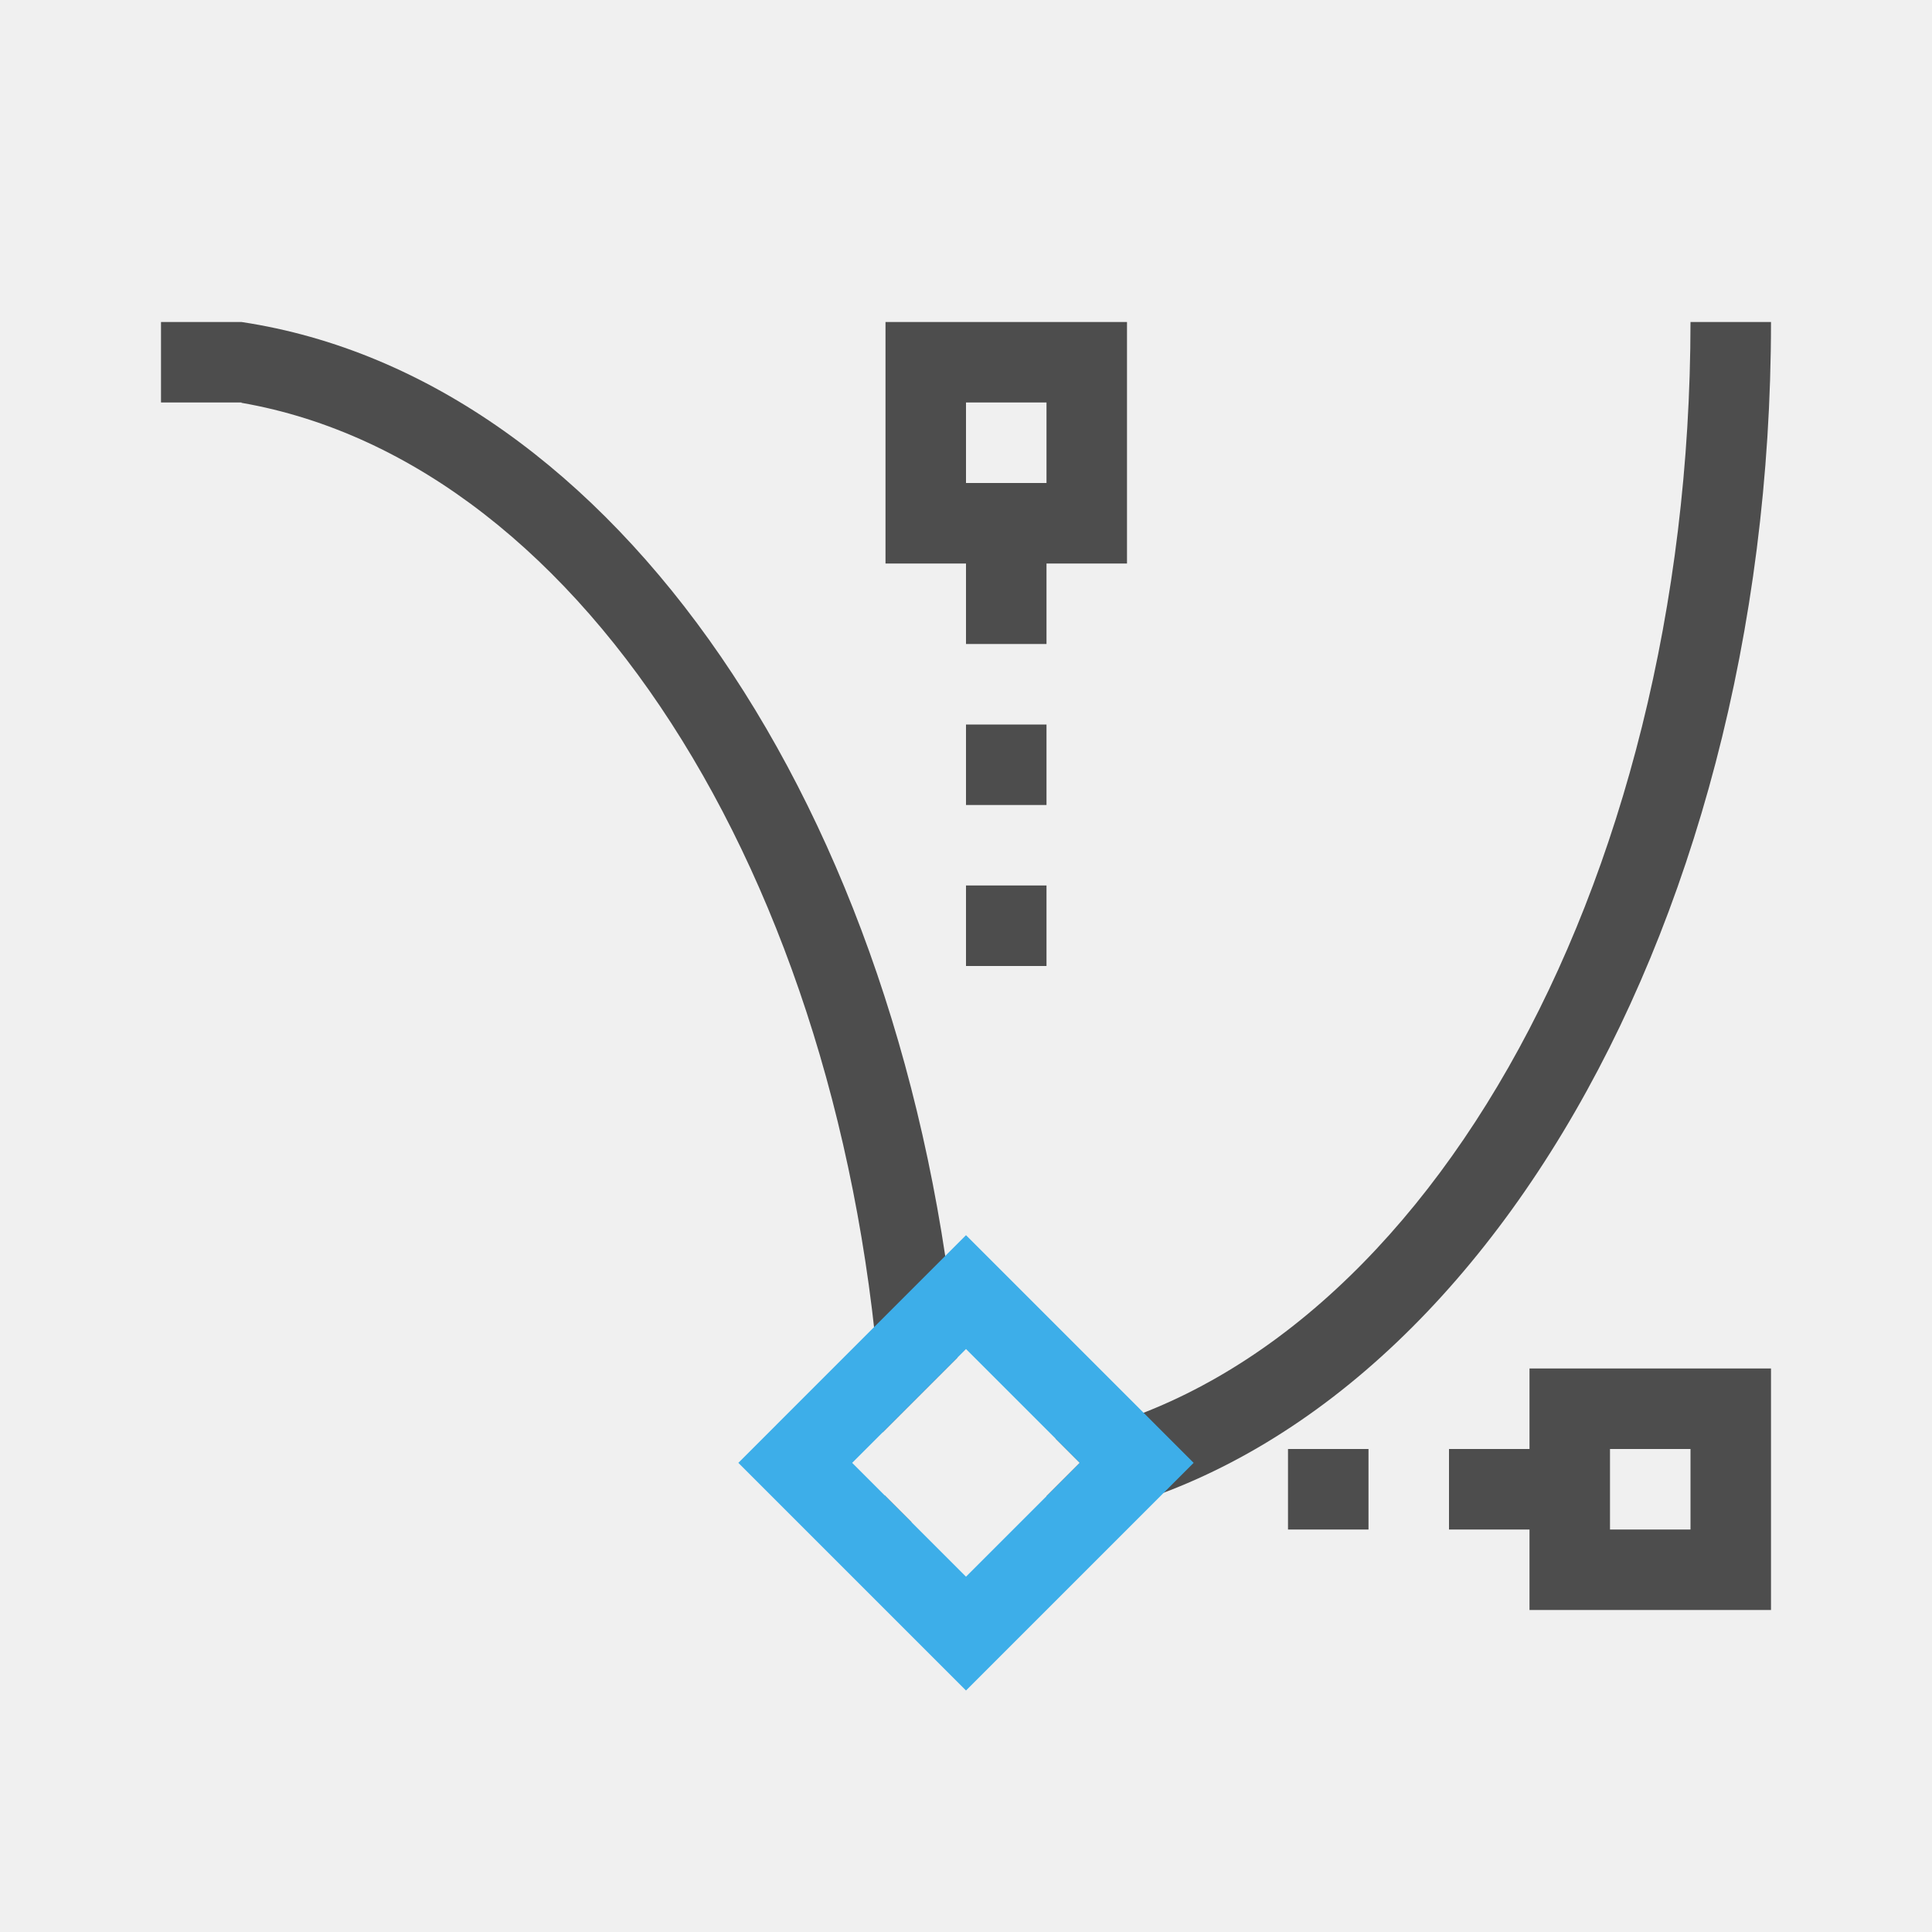
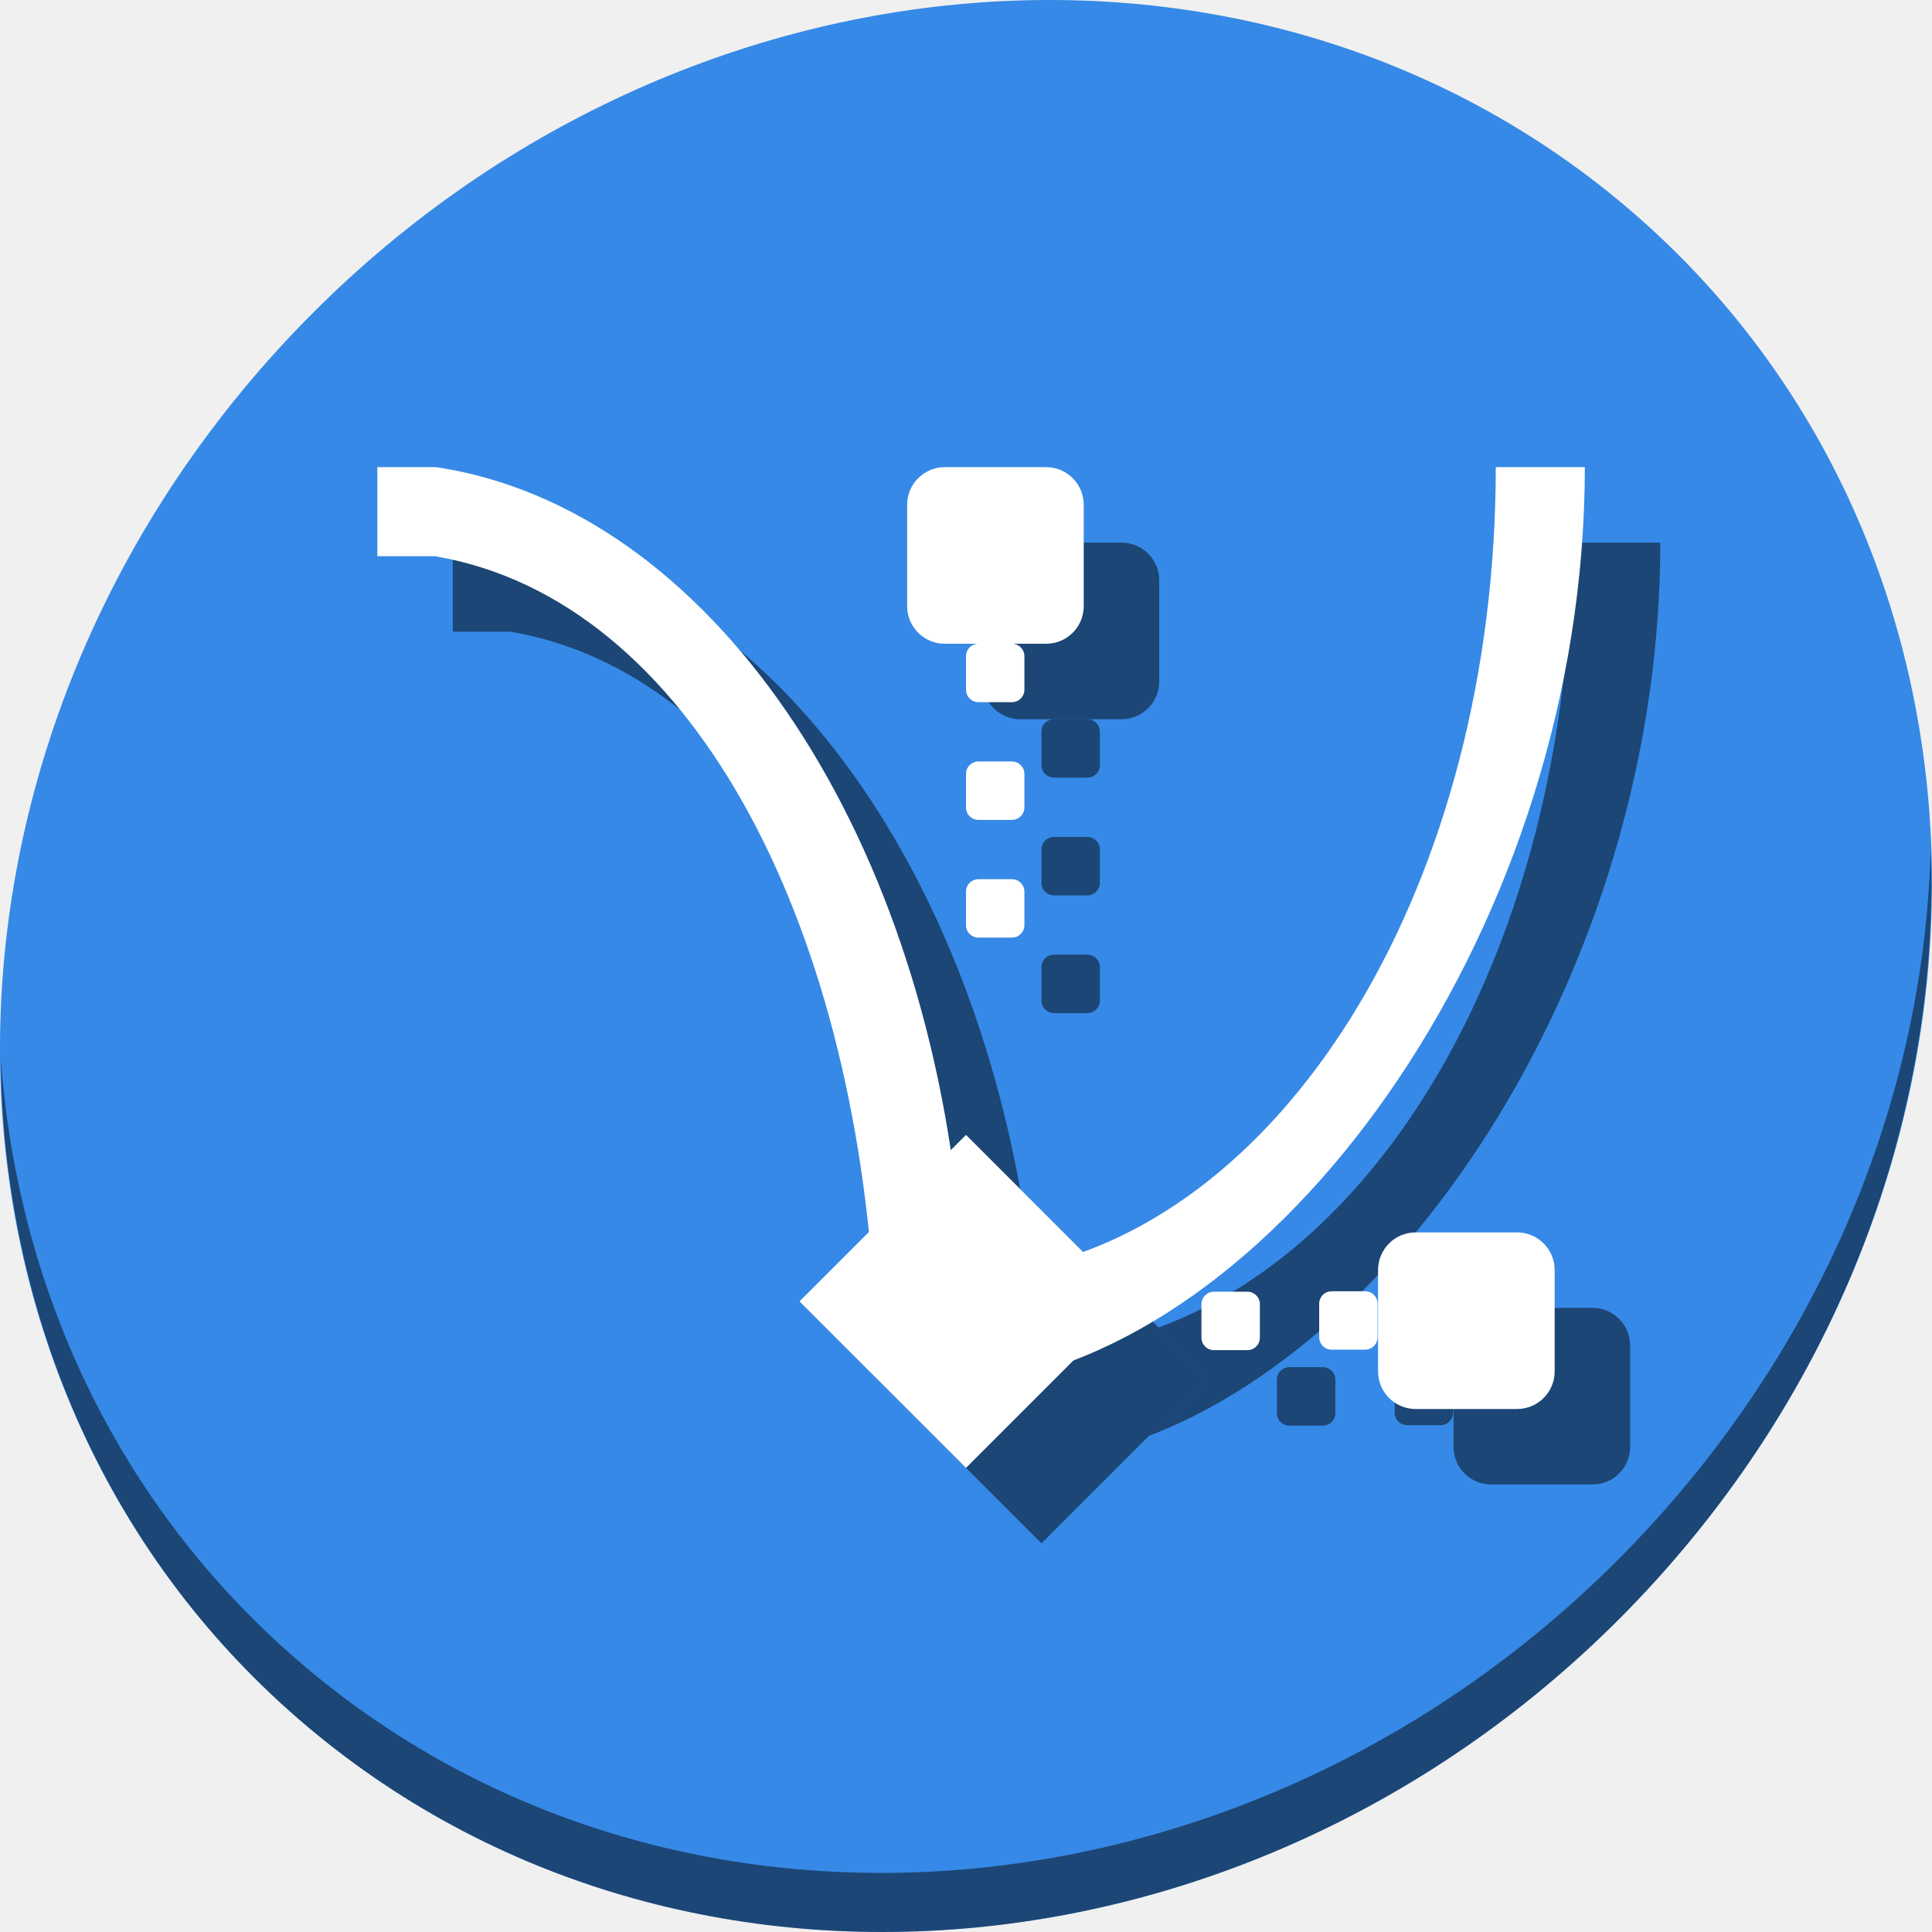
- <svg xmlns="http://www.w3.org/2000/svg" viewBox="0 0 24 24">
+ <svg xmlns="http://www.w3.org/2000/svg" viewBox="0 0 64 64" version="1.1" id="svg8" width="64" height="64">
  <defs id="defs3051">
    <style type="text/css" id="current-color-scheme">
      .ColorScheme-Text {
        color:#4d4d4d;
      }
      .ColorScheme-Highlight {
        color:#3daee9;
      }
      </style>
  </defs>
-   <path style="fill:currentColor;fill-opacity:1;stroke:none" d="M 2.002 4 L 2 4.002 L 2 4.998 L 2.002 5 L 2.998 5 L 3 4.998 L 3 5.004 C 7.313 5.754 10.625 11.167 10.965 17.793 L 11.895 16.863 C 11.272 10.1 7.645 4.7 3 4 L 2.998 4 L 2.002 4 z M 11 4 L 11 7 L 12 7 L 12 8 L 13 8 L 13 7 L 14 7 L 14 4 L 11 4 z M 21 4 C 20.995 11.065 17.606 16.999 13.111 17.869 L 13.414 18.172 L 13 18.586 L 13 18.926 C 18.11 18.155 22 11.704 22 4 L 21 4 z M 12 5 L 13 5 L 13 6 L 12 6 L 12 5 z M 12 9 L 12 10 L 13 10 L 13 9 L 12 9 z M 12 11 L 12 12 L 13 12 L 13 11 L 12 11 z M 19 17 L 19 18 L 18 18 L 18 19 L 19 19 L 19 20 L 22 20 L 22 17 L 19 17 z M 16 18 L 16 19 L 17 19 L 17 18 L 16 18 z M 20 18 L 21 18 L 21 19 L 20 19 L 20 18 z M 10.99 18.576 C 10.992 18.688 11 18.798 11 18.91 L 11.324 18.91 L 10.99 18.576 z " class="ColorScheme-Text" />
-   <path style="fill:currentColor;fill-opacity:1;stroke:none" d="M 12 15.344 L 9.172 18.172 L 12 21 L 14.828 18.172 L 12 15.344 z M 12 16.758 L 13.414 18.172 L 12 19.586 L 10.586 18.172 L 12 16.758 z " class="ColorScheme-Highlight" />
+   <g id="g969" transform="matrix(0.125,0,0,0.125,-1.6056034e-7,56)">
+     <path id="path850" d="m 432.913,-391.526 c 102.193,88.575 105.827,249.7 8.117,359.899 C 343.32,78.572 181.28,96.101 79.087,7.526 -23.106,-81.049 -26.74,-242.174 70.97,-352.373 168.68,-462.572 330.72,-480.101 432.913,-391.526 Z" style="fill:#3689e6;fill-opacity:1;stroke-width:11.11" />
+     <path id="path852" d="M 511.636,-223.096 C 510.084,-161.785 486.474,-98.942 440.669,-47.282 342.959,62.917 180.919,80.446 78.726,-8.129 30.827,-49.644 4.497,-107.077 0.194,-167.771 0.799,-101.415 27.117,-37.518 79.079,7.519 181.272,96.094 343.32,78.556 441.022,-31.634 490.727,-87.692 514.027,-156.925 511.636,-223.096 Z" style="opacity:1;fill:#000000;fill-opacity:0.49;stroke-width:11.11" />
+     <path id="path916" d="m 120.031,-304.199 -0.031,0.029 v 23.539 l 0.031,0.031 h 15.539 l 0.029,-0.031 v 0.092 c 62.781,10.919 104.988,85.169 114.67,179.031 l 21.697,-21.697 c -14.523,-96.157 -68.471,-170.758 -136.367,-180.994 h -0.029 z m 296.369,0 c -0.072,101.841 -46.928,185.205 -109.375,207.986 l 13.094,13.094 -15.633,15.633 C 375.715,-94.741 440.005,-195.57 440,-304.199 Z" style="color:#4d4d4d;fill:#000000;fill-opacity:0.49;stroke:none;stroke-width:15.6" />
+     <path style="color:#3daee9;fill:#000000;fill-opacity:0.49;stroke:none;stroke-width:15.6" d="M 276,-127.237 231.881,-83.119 276,-39 320.119,-83.119 Z" class="ColorScheme-Highlight" id="path918" />
+     <rect style="opacity:1;fill:#000000;fill-opacity:0.49;stroke:none;stroke-width:25;stroke-miterlimit:4;stroke-dasharray:none;stroke-dashoffset:0;stroke-opacity:1" id="rect920" width="46.8" height="46.8" x="260.4" y="-304.2" ry="9.966" />
+     <rect ry="9.966" y="-101.4" x="385.2" height="46.8" width="46.8" id="rect922" style="opacity:1;fill:#000000;fill-opacity:0.49;stroke:none;stroke-width:25;stroke-miterlimit:4;stroke-dasharray:none;stroke-dashoffset:0;stroke-opacity:1" />
+     <rect style="opacity:1;fill:#000000;fill-opacity:0.49;stroke:none;stroke-width:8.268;stroke-miterlimit:4;stroke-dasharray:none;stroke-dashoffset:0;stroke-opacity:1" id="rect924" width="15.478" height="15.478" x="369.6" y="-85.8" ry="3.296" />
+     <rect ry="3.296" y="-85.678" x="338.4" height="15.478" width="15.478" id="rect926" style="opacity:1;fill:#000000;fill-opacity:0.49;stroke:none;stroke-width:8.268;stroke-miterlimit:4;stroke-dasharray:none;stroke-dashoffset:0;stroke-opacity:1" />
+     <rect style="opacity:1;fill:#000000;fill-opacity:0.49;stroke:none;stroke-width:8.268;stroke-miterlimit:4;stroke-dasharray:none;stroke-dashoffset:0;stroke-opacity:1" id="rect928" width="15.478" height="15.478" x="276" y="-195" ry="3.296" />
+     <rect ry="3.296" y="-226.2" x="276" height="15.478" width="15.478" id="rect930" style="opacity:1;fill:#000000;fill-opacity:0.49;stroke:none;stroke-width:8.268;stroke-miterlimit:4;stroke-dasharray:none;stroke-dashoffset:0;stroke-opacity:1" />
+     <rect style="opacity:1;fill:#000000;fill-opacity:0.49;stroke:none;stroke-width:8.268;stroke-miterlimit:4;stroke-dasharray:none;stroke-dashoffset:0;stroke-opacity:1" id="rect932" width="15.478" height="15.478" x="276" y="-257.4" ry="3.296" />
+     <g id="g914">
+       <path style="color:#4d4d4d;fill:#ffffff;fill-opacity:1;stroke:none;stroke-width:15.6" d="M 100.031,-324.2 100,-324.17 v 23.539 l 0.03,0.03 h 15.539 l 0.03,-0.03 v 0.091 c 67.283,11.702 110.942,96.141 116.252,199.509 l 22.503,-22.503 c -9.719,-105.509 -66.294,-189.743 -138.755,-200.667 h -0.03 z m 296.37,0 c -0.078,110.208 -54.94,198.788 -125.063,212.359 l -9.737,30.484 C 341.318,-93.376 420.005,-204.021 420,-324.2 Z" class="ColorScheme-Text" id="path4" />
+       <path style="color:#3daee9;fill:#ffffff;fill-opacity:1;stroke:none;stroke-width:15.6" d="M 256,-147.238 211.881,-103.119 256,-59 300.119,-103.119 Z" class="ColorScheme-Highlight" id="path6" />
+       <rect style="opacity:1;fill:#ffffff;fill-opacity:1;stroke:none;stroke-width:25;stroke-miterlimit:4;stroke-dasharray:none;stroke-dashoffset:0;stroke-opacity:1" id="rect891" width="46.8" height="46.8" x="240.4" y="-324.2" ry="9.966" />
+       <rect ry="9.966" y="-121.4" x="365.2" height="46.8" width="46.8" id="rect893" style="opacity:1;fill:#ffffff;fill-opacity:1;stroke:none;stroke-width:25;stroke-miterlimit:4;stroke-dasharray:none;stroke-dashoffset:0;stroke-opacity:1" />
+       <rect style="opacity:1;fill:#ffffff;fill-opacity:1;stroke:none;stroke-width:8.268;stroke-miterlimit:4;stroke-dasharray:none;stroke-dashoffset:0;stroke-opacity:1" id="rect895" width="15.478" height="15.478" x="349.6" y="-105.8" ry="3.296" />
+       <rect ry="3.296" y="-105.678" x="318.4" height="15.478" width="15.478" id="rect897" style="opacity:1;fill:#ffffff;fill-opacity:1;stroke:none;stroke-width:8.268;stroke-miterlimit:4;stroke-dasharray:none;stroke-dashoffset:0;stroke-opacity:1" />
+       <rect style="opacity:1;fill:#ffffff;fill-opacity:1;stroke:none;stroke-width:8.268;stroke-miterlimit:4;stroke-dasharray:none;stroke-dashoffset:0;stroke-opacity:1" id="rect899" width="15.478" height="15.478" x="256" y="-215" ry="3.296" />
+       <rect ry="3.296" y="-246.2" x="256" height="15.478" width="15.478" id="rect901" style="opacity:1;fill:#ffffff;fill-opacity:1;stroke:none;stroke-width:8.268;stroke-miterlimit:4;stroke-dasharray:none;stroke-dashoffset:0;stroke-opacity:1" />
+       <rect style="opacity:1;fill:#ffffff;fill-opacity:1;stroke:none;stroke-width:8.268;stroke-miterlimit:4;stroke-dasharray:none;stroke-dashoffset:0;stroke-opacity:1" id="rect903" width="15.478" height="15.478" x="256" y="-277.4" ry="3.296" />
+     </g>
+   </g>
</svg>
